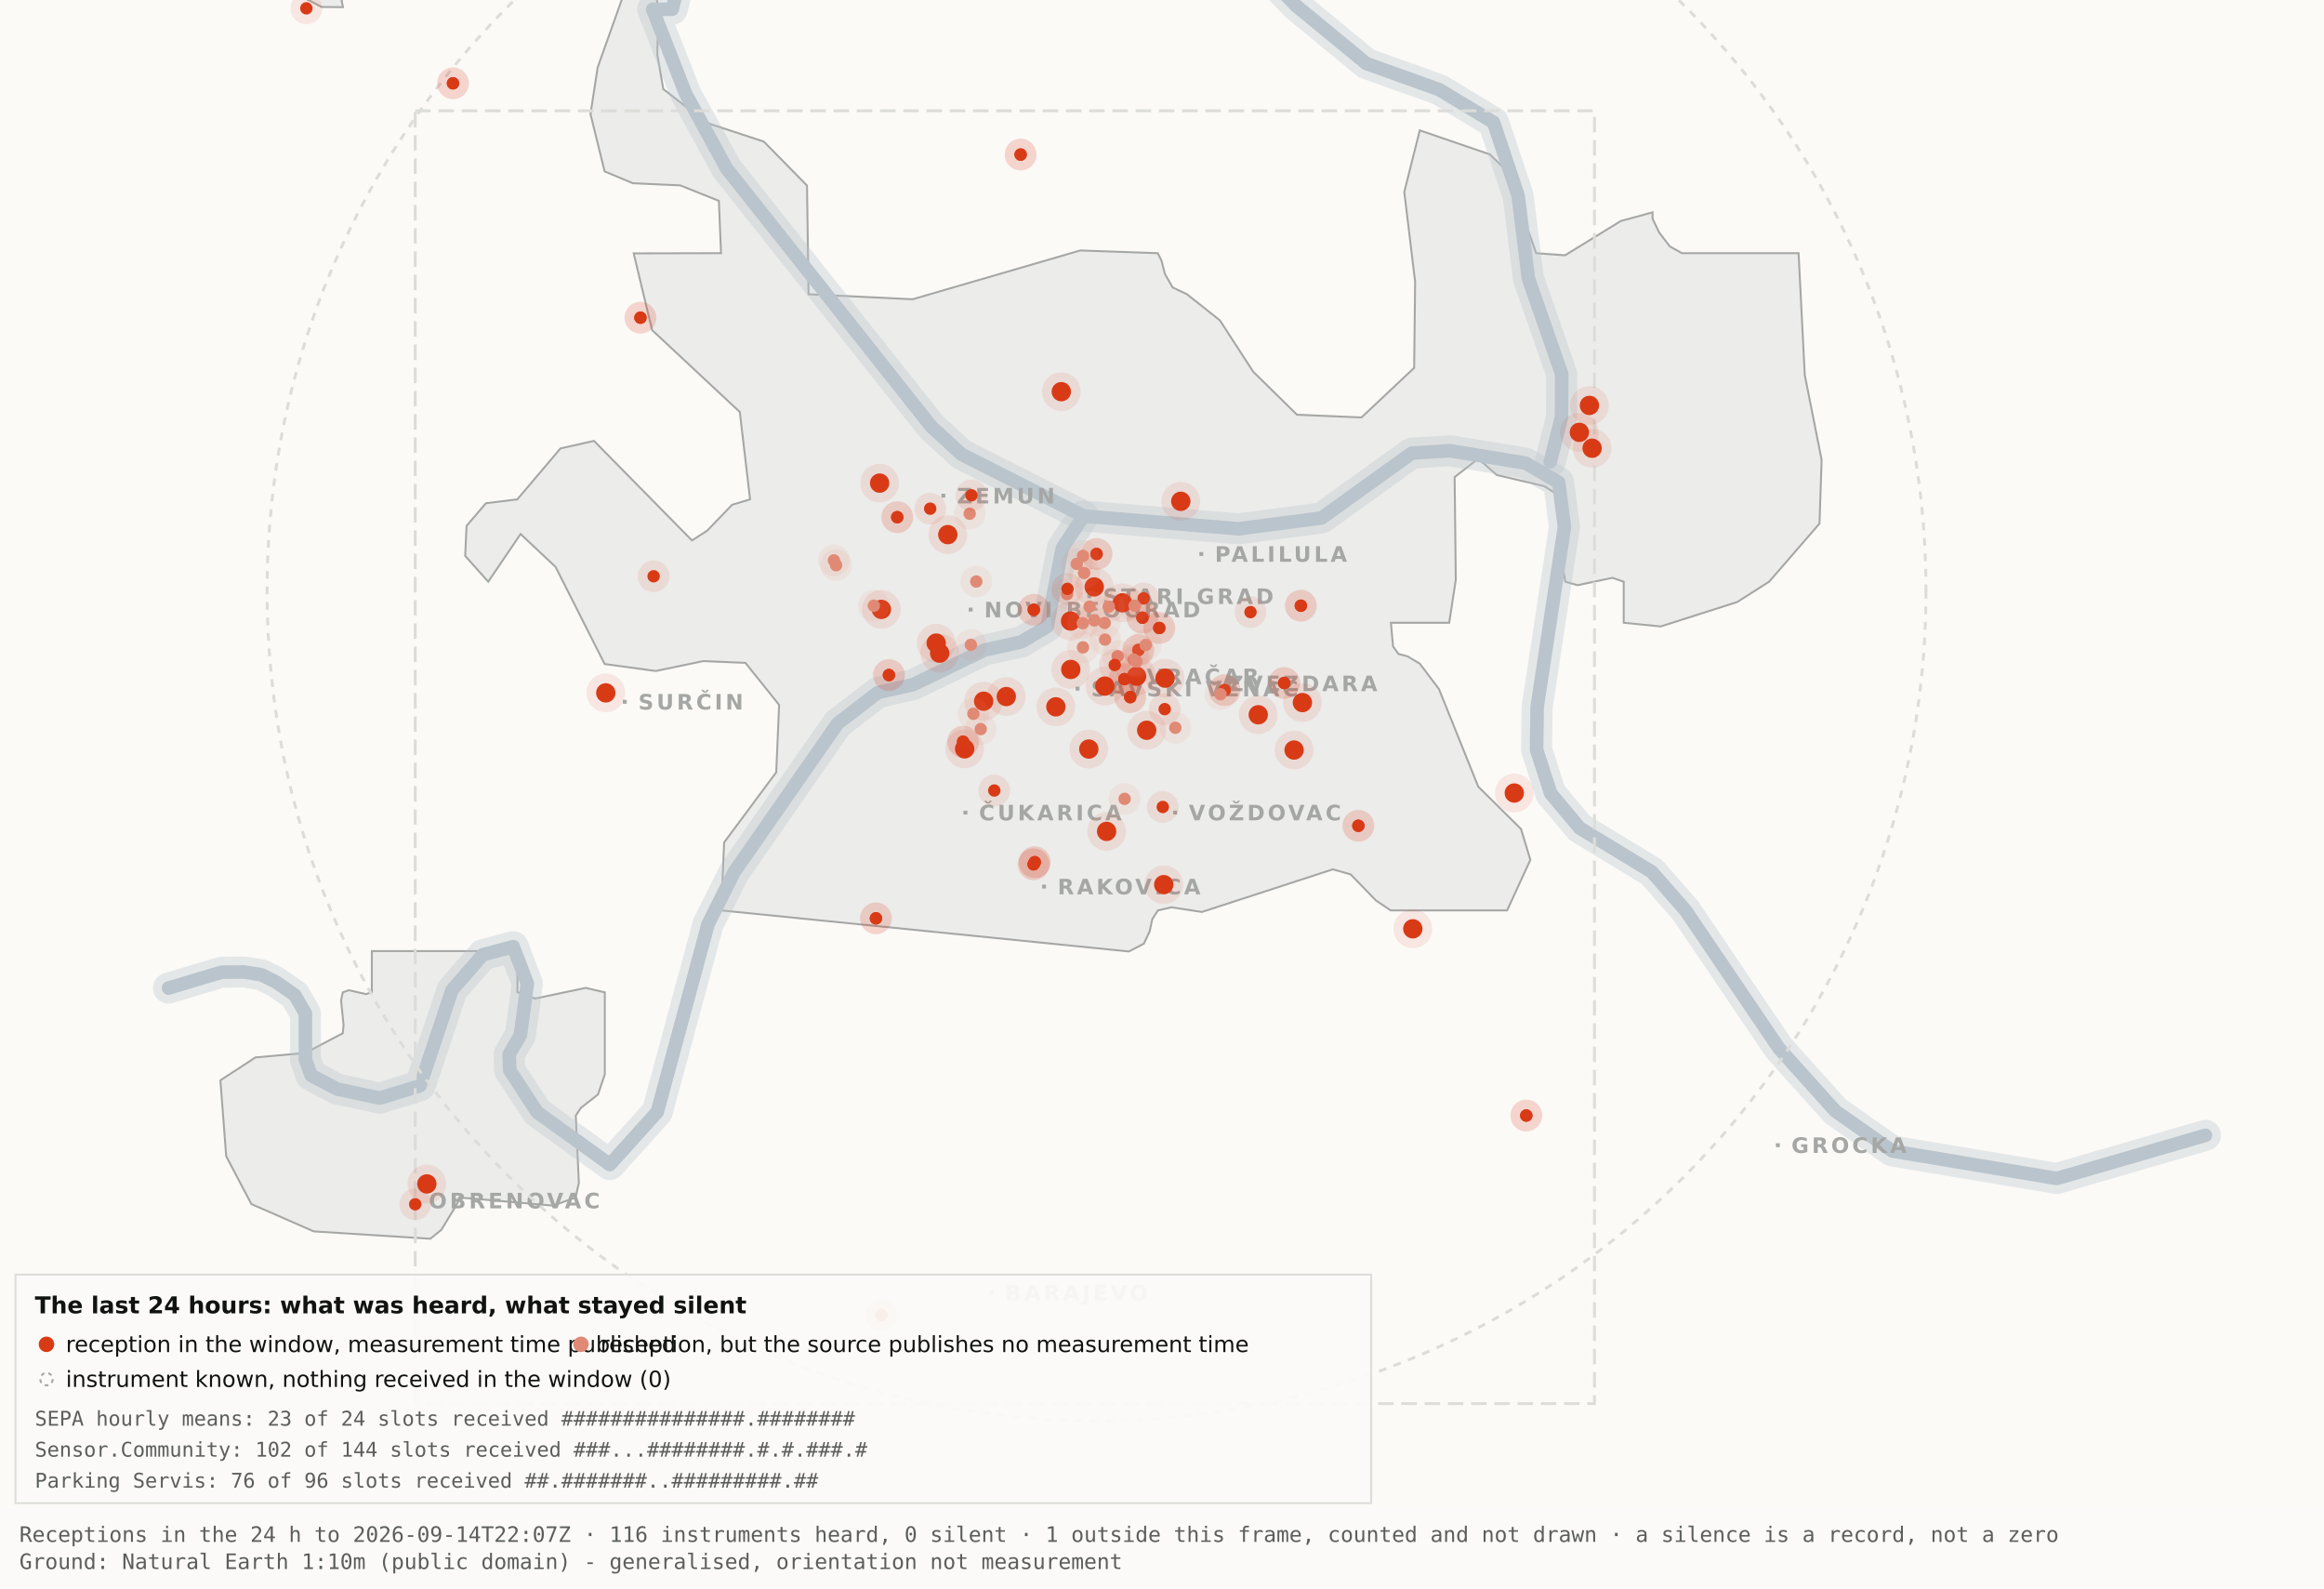
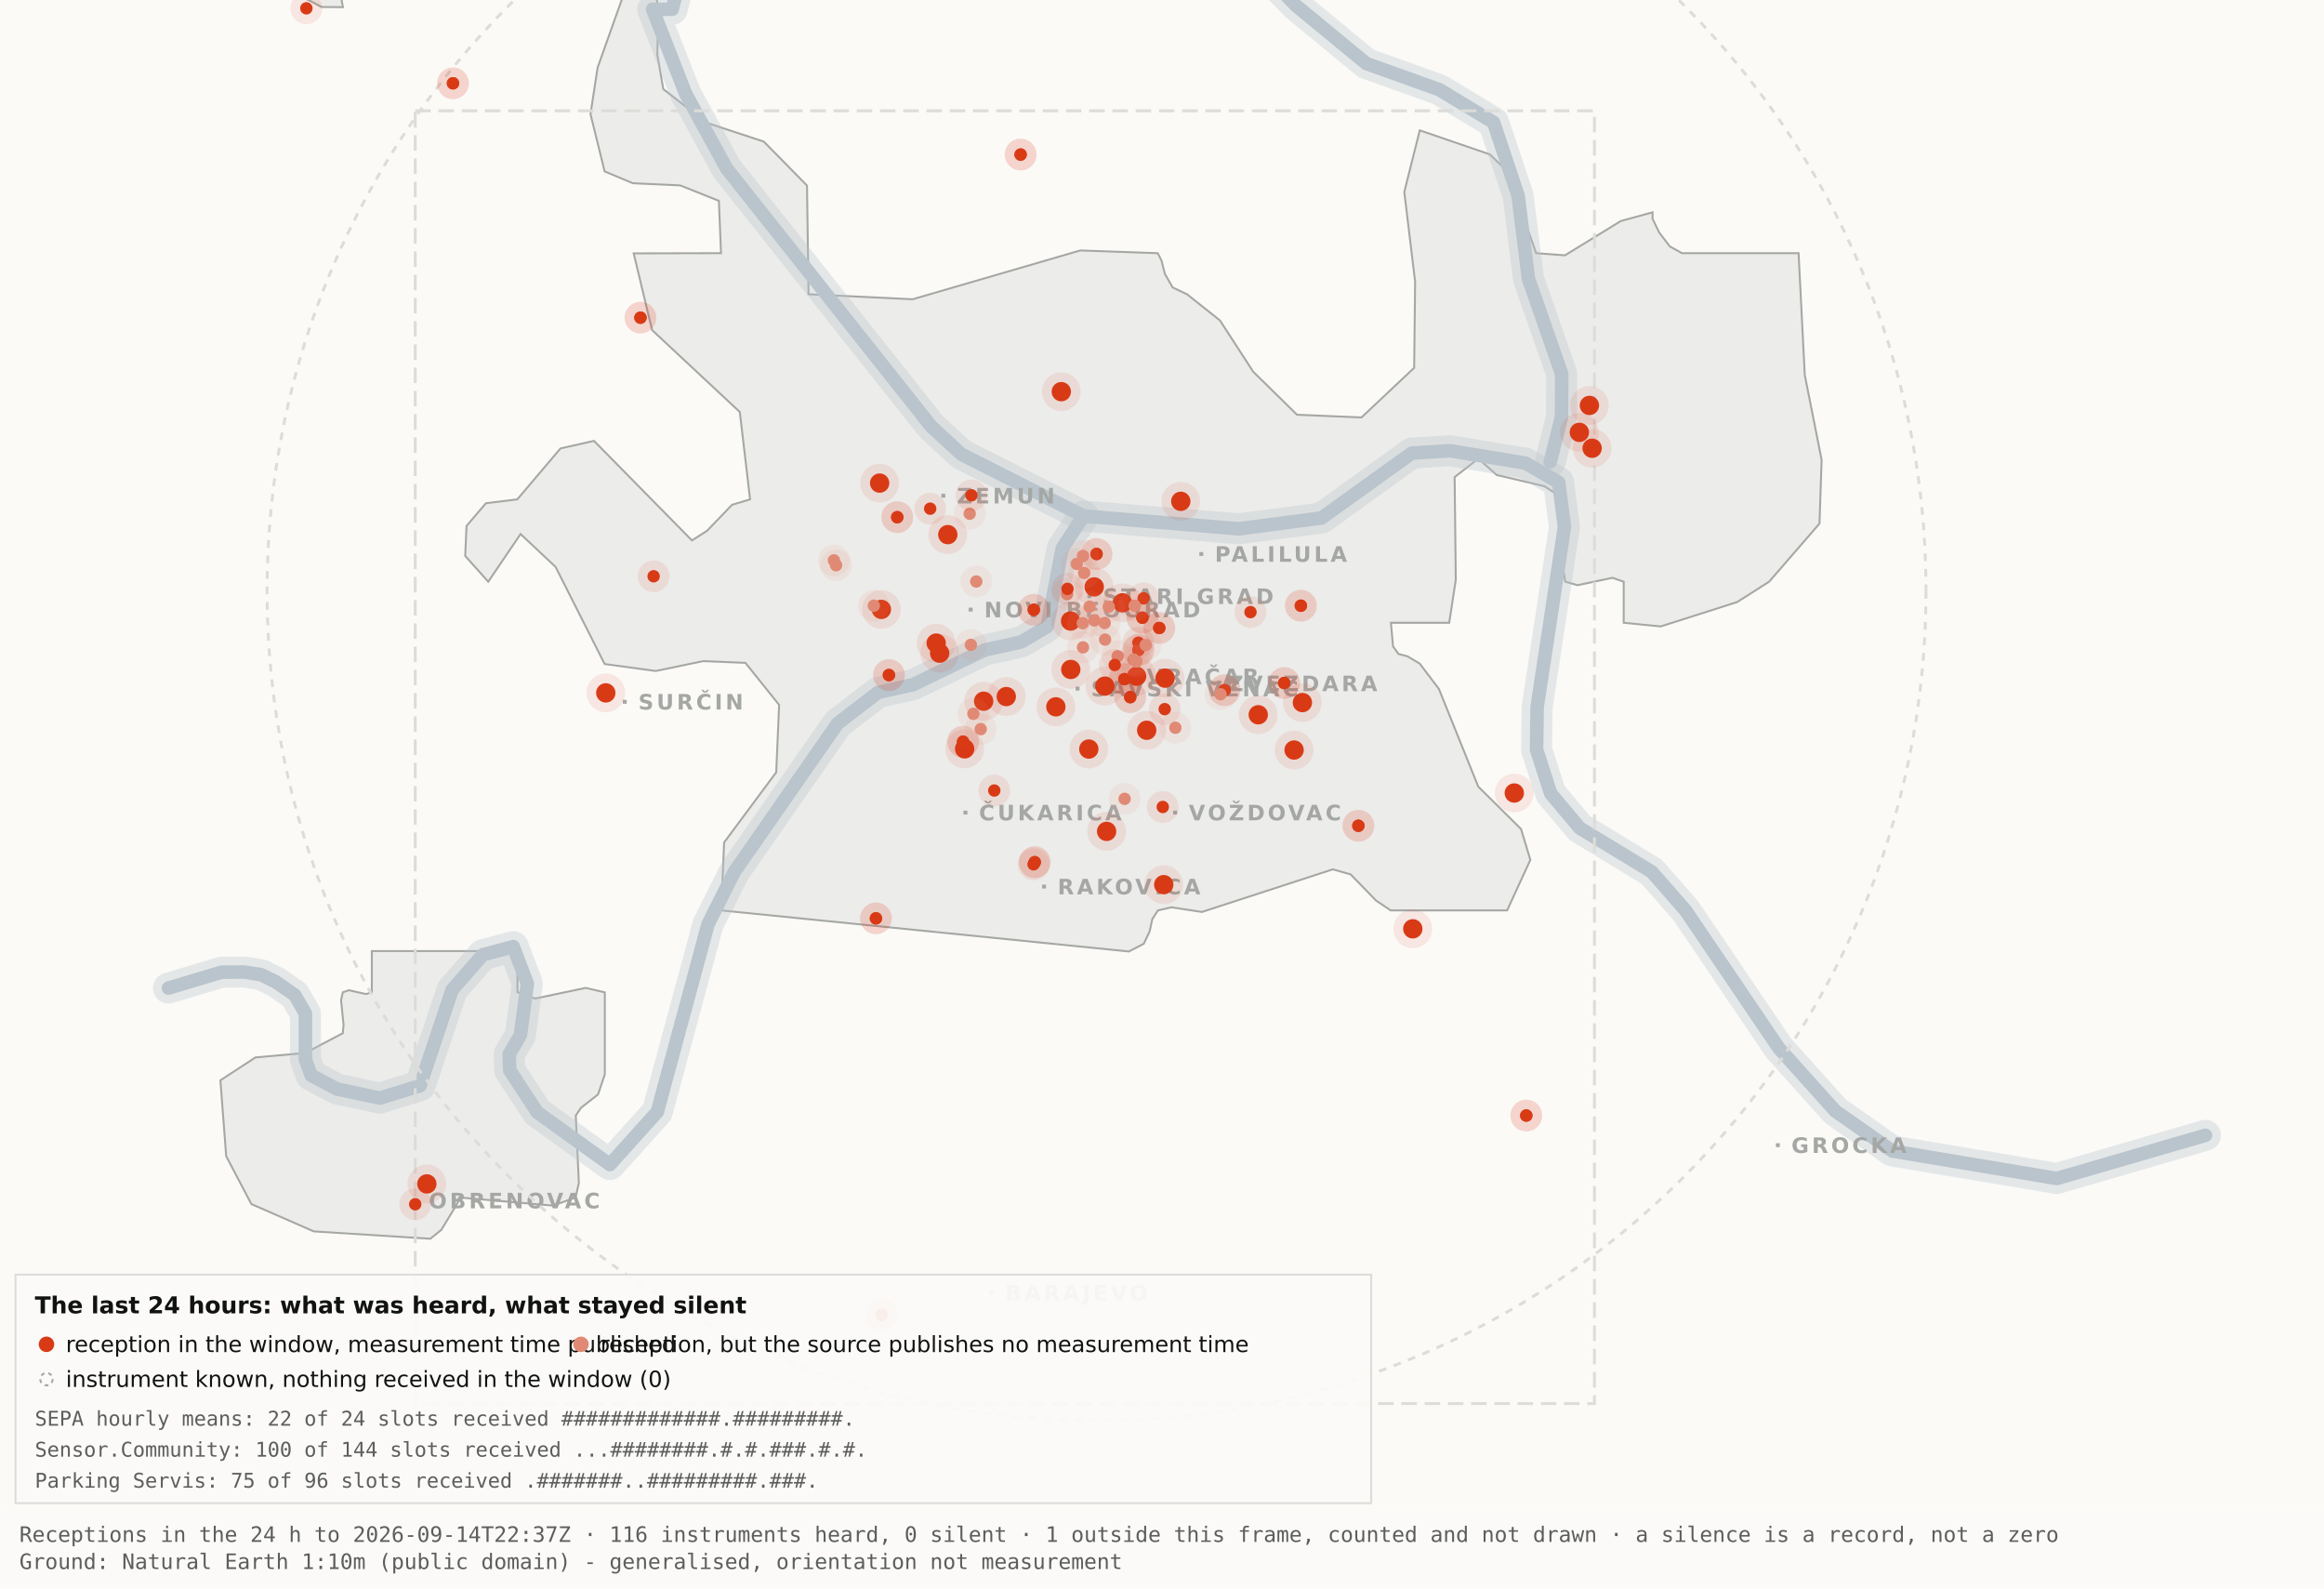
<svg xmlns="http://www.w3.org/2000/svg" viewBox="0 0 1200 820" width="1200" height="820" role="img" aria-label="Map 3 - The last 24 hours">
  <rect x="0" y="0" width="1200" height="820" fill="#fbfaf7" />
  <path d="M192.0,-34.8 L192.1,-17.6 L189.5,-19.9 L182.4,-10.7 L176.4,0.2 L177.1,3.7 L166.0,3.6 L138.0,-11.3 L131.8,-17.6 L130.3,-34.7 L134.1,-45.9 L158.3,-76.4 L166.7,-82.3 L177.1,-81.2 L183.0,-72.1 L192.0,-34.8 Z" fill="#ececea" stroke="#a5a7a5" stroke-width="1" fill-rule="evenodd" />
  <path d="M417.5,151.9 L471.2,154.5 L557.8,129.3 L597.8,130.7 L599.7,134.4 L601.5,141.4 L605.5,148.4 L612.9,151.9 L629.9,165.4 L647.1,191.9 L669.7,214.1 L703.0,215.5 L730.2,189.9 L730.7,145.5 L725.1,99.1 L733.1,67.3 L769.3,79.7 L778.2,88.3 L793.2,130.7 L808.1,131.8 L836.9,114.1 L853.3,109.6 L853.3,112.9 L856.7,120.0 L862.2,127.2 L868.5,130.7 L928.7,130.7 L931.9,193.6 L940.6,237.4 L939.5,270.3 L913.5,300.3 L897.0,310.8 L857.5,323.4 L838.4,321.5 L838.4,300.3 L832.6,298.3 L814.6,302.1 L808.2,300.3 L806.9,292.0 L809.7,266.1 L808.2,258.0 L797.4,251.0 L772.8,245.2 L763.3,236.8 L751.1,246.3 L751.7,299.3 L748.3,321.5 L718.2,321.5 L719.3,333.7 L722.1,337.6 L726.7,338.8 L733.1,342.6 L743.0,355.7 L763.3,406.1 L785.4,428.0 L790.2,443.9 L778.2,470.0 L718.1,470.0 L710.5,464.9 L697.4,451.4 L688.2,448.8 L620.6,470.8 L604.9,468.4 L597.9,470.0 L595.0,474.5 L593.6,480.9 L590.6,487.2 L582.9,491.2 L372.4,470.0 L373.9,434.9 L400.8,398.7 L402.3,363.9 L384.9,342.2 L363.1,341.3 L338.6,346.4 L312.2,342.8 L286.9,292.7 L268.8,275.7 L252.1,300.3 L240.2,287.0 L240.9,271.5 L250.9,259.8 L267.1,257.8 L289.4,231.5 L306.7,227.6 L357.3,279.0 L365.1,274.0 L378.0,260.6 L387.3,257.8 L382.0,212.7 L336.7,170.4 L327.2,130.8 L372.3,130.7 L371.2,103.7 L351.2,95.7 L326.8,94.6 L312.2,88.5 L304.9,58.9 L308.6,34.8 L327.3,-17.7 L337.9,-11.0 L340.0,6.7 L339.4,28.1 L342.5,46.0 L364.9,63.4 L394.4,73.1 L416.7,95.8 L417.5,151.9 Z" fill="#ececea" stroke="#a5a7a5" stroke-width="1" fill-rule="evenodd" />
  <path d="M267.2,512.2 L276.3,515.5 L302.4,510.0 L312.3,512.3 L312.3,554.6 L308.8,565.0 L300.0,571.9 L297.3,575.9 L298.9,610.7 L297.2,618.2 L285.6,622.4 L237.1,618.2 L236.3,621.0 L227.9,634.9 L222.2,639.5 L162.0,635.7 L129.8,621.6 L116.8,596.9 L113.8,557.7 L131.9,545.9 L157.6,543.6 L177.0,533.4 L177.4,529.1 L176.1,516.4 L177.0,512.3 L180.1,511.2 L189.0,513.2 L192.0,512.2 L192.0,491.0 L267.2,491.0 L267.2,512.2 Z" fill="#ececea" stroke="#a5a7a5" stroke-width="1" fill-rule="evenodd" />
  <path d="M87.0,510.1 L114.4,501.9 L126.1,501.8 L134.9,503.2 L142.6,507.0 L152.2,513.7 L157.7,523.2 L157.7,546.9 L160.6,555.1 L174.0,562.2 L196.1,566.9 L216.9,560.5 L233.4,511.1 L249.3,492.9 L265.0,488.7 L272.3,507.8 L268.7,534.4 L262.9,544.3 L263.2,552.5 L277.4,574.2 L314.9,601.2 L339.4,574.0 L365.6,477.1 L379.1,450.2 L432.5,373.5 L453.3,357.5 L471.6,353.4 L508.3,335.6 L527.3,331.4 L540.7,323.5 L548.5,283.0 L559.5,266.4" fill="none" stroke="#b9c4cc" stroke-width="16" stroke-opacity="0.35" stroke-linejoin="round" stroke-linecap="round" />
  <path d="M411.7,-177.5 L426.7,-103.9 L394.7,-58.3 L355.0,-26.6 L347.1,4.8 L337.0,4.8 L354.0,48.3 L375.2,87.0 L480.8,220.1 L496.4,234.5 L559.5,266.4 L639.5,273.0 L682.4,267.4 L729.0,233.9 L748.8,232.7 L787.7,239.1 L804.8,249.0 L807.8,272.0 L793.7,365.0 L793.4,387.0 L800.7,409.6 L815.7,427.5 L852.9,450.1 L870.4,470.1 L918.5,541.1 L947.7,573.6 L977.1,594.2 L1062.0,608.4 L1138.8,586.1" fill="none" stroke="#b9c4cc" stroke-width="16" stroke-opacity="0.35" stroke-linejoin="round" stroke-linecap="round" />
  <path d="M534.0,-142.1 L558.9,-95.2 L590.2,-64.2 L638.6,-28.7 L669.2,2.9 L705.5,32.8 L743.2,46.3 L771.2,63.2 L783.9,101.1 L789.2,143.8 L806.4,193.1 L806.3,215.2 L800.5,238.4" fill="none" stroke="#b9c4cc" stroke-width="16" stroke-opacity="0.35" stroke-linejoin="round" stroke-linecap="round" />
  <path d="M87.0,510.1 L114.4,501.9 L126.1,501.8 L134.9,503.2 L142.6,507.0 L152.2,513.7 L157.7,523.2 L157.7,546.9 L160.6,555.1 L174.0,562.2 L196.1,566.9 L216.9,560.5 L233.4,511.1 L249.3,492.9 L265.0,488.7 L272.3,507.8 L268.7,534.4 L262.9,544.3 L263.2,552.5 L277.4,574.2 L314.9,601.2 L339.4,574.0 L365.6,477.1 L379.1,450.2 L432.5,373.5 L453.3,357.5 L471.6,353.4 L508.3,335.6 L527.3,331.4 L540.7,323.5 L548.5,283.0 L559.5,266.4" fill="none" stroke="#b9c4cc" stroke-width="7" stroke-opacity="1" stroke-linejoin="round" stroke-linecap="round" />
  <path d="M411.7,-177.5 L426.7,-103.9 L394.7,-58.3 L355.0,-26.6 L347.1,4.8 L337.0,4.8 L354.0,48.3 L375.2,87.0 L480.8,220.1 L496.4,234.5 L559.5,266.4 L639.5,273.0 L682.4,267.4 L729.0,233.9 L748.8,232.7 L787.7,239.1 L804.8,249.0 L807.8,272.0 L793.7,365.0 L793.4,387.0 L800.7,409.6 L815.7,427.5 L852.9,450.1 L870.4,470.1 L918.5,541.1 L947.7,573.6 L977.1,594.2 L1062.0,608.4 L1138.8,586.1" fill="none" stroke="#b9c4cc" stroke-width="7" stroke-opacity="1" stroke-linejoin="round" stroke-linecap="round" />
  <path d="M534.0,-142.1 L558.9,-95.2 L590.2,-64.2 L638.6,-28.7 L669.2,2.9 L705.5,32.8 L743.2,46.3 L771.2,63.2 L783.9,101.1 L789.2,143.8 L806.4,193.1 L806.3,215.2 L800.5,238.4" fill="none" stroke="#b9c4cc" stroke-width="7" stroke-opacity="1" stroke-linejoin="round" stroke-linecap="round" />
  <rect x="561.5" y="306.8" width="2" height="2" fill="#a5a7a5" />
  <text x="569.5" y="311.8" font-family="Carlito, DejaVu Sans, Arial, sans-serif" font-size="11" font-weight="600" letter-spacing="1.5" fill="#a5a7a5">STARI GRAD</text>
  <rect x="584.0" y="348.2" width="2" height="2" fill="#a5a7a5" />
  <text x="592.0" y="353.2" font-family="Carlito, DejaVu Sans, Arial, sans-serif" font-size="11" font-weight="600" letter-spacing="1.5" fill="#a5a7a5">VRAČAR</text>
  <rect x="555.4" y="354.5" width="2" height="2" fill="#a5a7a5" />
  <text x="563.4" y="359.5" font-family="Carlito, DejaVu Sans, Arial, sans-serif" font-size="11" font-weight="600" letter-spacing="1.5" fill="#a5a7a5">SAVSKI VENAC</text>
  <rect x="500.2" y="313.7" width="2" height="2" fill="#a5a7a5" />
  <text x="508.2" y="318.7" font-family="Carlito, DejaVu Sans, Arial, sans-serif" font-size="11" font-weight="600" letter-spacing="1.5" fill="#a5a7a5">NOVI BEOGRAD</text>
  <rect x="486.1" y="254.9" width="2" height="2" fill="#a5a7a5" />
  <text x="494.1" y="259.9" font-family="Carlito, DejaVu Sans, Arial, sans-serif" font-size="11" font-weight="600" letter-spacing="1.5" fill="#a5a7a5">ZEMUN</text>
  <rect x="619.3" y="285.0" width="2" height="2" fill="#a5a7a5" />
  <text x="627.3" y="290.0" font-family="Carlito, DejaVu Sans, Arial, sans-serif" font-size="11" font-weight="600" letter-spacing="1.5" fill="#a5a7a5">PALILULA</text>
  <rect x="626.1" y="351.8" width="2" height="2" fill="#a5a7a5" />
  <text x="634.1" y="356.8" font-family="Carlito, DejaVu Sans, Arial, sans-serif" font-size="11" font-weight="600" letter-spacing="1.5" fill="#a5a7a5">ZVEZDARA</text>
  <rect x="605.8" y="418.5" width="2" height="2" fill="#a5a7a5" />
  <text x="613.8" y="423.5" font-family="Carlito, DejaVu Sans, Arial, sans-serif" font-size="11" font-weight="600" letter-spacing="1.5" fill="#a5a7a5">VOŽDOVAC</text>
  <rect x="497.5" y="418.5" width="2" height="2" fill="#a5a7a5" />
  <text x="505.5" y="423.5" font-family="Carlito, DejaVu Sans, Arial, sans-serif" font-size="11" font-weight="600" letter-spacing="1.5" fill="#a5a7a5">ČUKARICA</text>
  <rect x="538.1" y="456.7" width="2" height="2" fill="#a5a7a5" />
  <text x="546.1" y="461.7" font-family="Carlito, DejaVu Sans, Arial, sans-serif" font-size="11" font-weight="600" letter-spacing="1.5" fill="#a5a7a5">RAKOVICA</text>
  <rect x="321.6" y="361.3" width="2" height="2" fill="#a5a7a5" />
  <text x="329.6" y="366.3" font-family="Carlito, DejaVu Sans, Arial, sans-serif" font-size="11" font-weight="600" letter-spacing="1.5" fill="#a5a7a5">SURČIN</text>
  <rect x="917.0" y="590.2" width="2" height="2" fill="#a5a7a5" />
  <text x="925.0" y="595.2" font-family="Carlito, DejaVu Sans, Arial, sans-serif" font-size="11" font-weight="600" letter-spacing="1.5" fill="#a5a7a5">GROCKA</text>
  <rect x="213.4" y="618.8" width="2" height="2" fill="#a5a7a5" />
  <text x="221.4" y="623.8" font-family="Carlito, DejaVu Sans, Arial, sans-serif" font-size="11" font-weight="600" letter-spacing="1.5" fill="#a5a7a5">OBRENOVAC</text>
  <rect x="511.0" y="666.4" width="2" height="2" fill="#a5a7a5" />
  <text x="519.0" y="671.4" font-family="Carlito, DejaVu Sans, Arial, sans-serif" font-size="11" font-weight="600" letter-spacing="1.5" fill="#a5a7a5">BARAJEVO</text>
  <rect x="727.5" y="876.2" width="2" height="2" fill="#a5a7a5" />
  <text x="735.5" y="881.2" font-family="Carlito, DejaVu Sans, Arial, sans-serif" font-size="11" font-weight="600" letter-spacing="1.5" fill="#a5a7a5">SOPOT</text>
  <circle cx="566.2" cy="305.1" r="428.3" fill="none" stroke="#dcdcd9" stroke-width="1.5" stroke-dasharray="4 4" />
  <rect x="214.4" y="57.2" width="608.9" height="667.4" fill="none" stroke="#dcdcd9" stroke-width="1.5" stroke-dasharray="8 4" />
  <circle cx="507.9" cy="362.0" r="10" fill="#D93A16" fill-opacity=".10" />
  <circle cx="507.9" cy="362.0" r="5" fill="#D93A16" />
  <circle cx="519.6" cy="359.6" r="10" fill="#D93A16" fill-opacity=".10" />
  <circle cx="519.6" cy="359.6" r="5" fill="#D93A16" />
  <circle cx="498.1" cy="386.6" r="10" fill="#D93A16" fill-opacity=".10" />
  <circle cx="498.1" cy="386.6" r="5" fill="#D93A16" />
  <circle cx="552.8" cy="320.6" r="10" fill="#D93A16" fill-opacity=".10" />
  <circle cx="552.8" cy="320.6" r="5" fill="#D93A16" />
  <circle cx="455.1" cy="314.6" r="10" fill="#D93A16" fill-opacity=".10" />
  <circle cx="455.1" cy="314.6" r="5" fill="#D93A16" />
  <circle cx="548.0" cy="202.2" r="10" fill="#D93A16" fill-opacity=".10" />
  <circle cx="548.0" cy="202.2" r="5" fill="#D93A16" />
  <circle cx="579.6" cy="311.2" r="10" fill="#D93A16" fill-opacity=".10" />
  <circle cx="579.6" cy="311.2" r="5" fill="#D93A16" />
  <circle cx="592.1" cy="377.0" r="10" fill="#D93A16" fill-opacity=".10" />
  <circle cx="592.1" cy="377.0" r="5" fill="#D93A16" />
  <circle cx="562.2" cy="386.7" r="10" fill="#D93A16" fill-opacity=".10" />
  <circle cx="562.2" cy="386.7" r="5" fill="#D93A16" />
  <circle cx="570.5" cy="354.2" r="10" fill="#D93A16" fill-opacity=".10" />
  <circle cx="570.5" cy="354.2" r="5" fill="#D93A16" />
  <circle cx="600.9" cy="456.7" r="10" fill="#D93A16" fill-opacity=".10" />
  <circle cx="600.9" cy="456.7" r="5" fill="#D93A16" />
  <circle cx="609.7" cy="258.8" r="10" fill="#D93A16" fill-opacity=".10" />
  <circle cx="609.7" cy="258.8" r="5" fill="#D93A16" />
  <circle cx="729.5" cy="479.5" r="10" fill="#D93A16" fill-opacity=".10" />
  <circle cx="729.5" cy="479.5" r="5" fill="#D93A16" />
  <circle cx="672.5" cy="362.7" r="10" fill="#D93A16" fill-opacity=".10" />
  <circle cx="672.5" cy="362.7" r="5" fill="#D93A16" />
  <circle cx="552.9" cy="345.6" r="10" fill="#D93A16" fill-opacity=".10" />
  <circle cx="552.9" cy="345.6" r="5" fill="#D93A16" />
  <circle cx="485.2" cy="337.2" r="10" fill="#D93A16" fill-opacity=".10" />
  <circle cx="485.2" cy="337.2" r="5" fill="#D93A16" />
  <circle cx="220.4" cy="611.2" r="10" fill="#D93A16" fill-opacity=".10" />
  <circle cx="220.4" cy="611.2" r="5" fill="#D93A16" />
  <circle cx="483.4" cy="332.0" r="10" fill="#D93A16" fill-opacity=".10" />
  <circle cx="483.4" cy="332.0" r="5" fill="#D93A16" />
  <circle cx="820.7" cy="209.3" r="10" fill="#D93A16" fill-opacity=".10" />
  <circle cx="820.7" cy="209.3" r="5" fill="#D93A16" />
  <circle cx="815.5" cy="223.2" r="10" fill="#D93A16" fill-opacity=".10" />
  <circle cx="815.5" cy="223.2" r="5" fill="#D93A16" />
  <circle cx="822.1" cy="231.4" r="10" fill="#D93A16" fill-opacity=".10" />
  <circle cx="822.1" cy="231.4" r="5" fill="#D93A16" />
  <circle cx="571.4" cy="429.2" r="10" fill="#D93A16" fill-opacity=".10" />
  <circle cx="571.4" cy="429.2" r="5" fill="#D93A16" />
  <circle cx="565.0" cy="303.0" r="10" fill="#D93A16" fill-opacity=".10" />
  <circle cx="565.0" cy="303.0" r="5" fill="#D93A16" />
  <circle cx="668.2" cy="387.2" r="10" fill="#D93A16" fill-opacity=".10" />
  <circle cx="668.2" cy="387.2" r="5" fill="#D93A16" />
  <circle cx="312.8" cy="357.7" r="10" fill="#D93A16" fill-opacity=".10" />
  <circle cx="312.8" cy="357.7" r="5" fill="#D93A16" />
  <circle cx="545.2" cy="364.9" r="10" fill="#D93A16" fill-opacity=".10" />
  <circle cx="545.2" cy="364.9" r="5" fill="#D93A16" />
  <circle cx="781.9" cy="409.4" r="10" fill="#D93A16" fill-opacity=".10" />
  <circle cx="781.9" cy="409.4" r="5" fill="#D93A16" />
  <circle cx="586.9" cy="349.1" r="10" fill="#D93A16" fill-opacity=".10" />
  <circle cx="586.9" cy="349.1" r="5" fill="#D93A16" />
  <circle cx="601.6" cy="350.1" r="10" fill="#D93A16" fill-opacity=".10" />
  <circle cx="601.6" cy="350.1" r="5" fill="#D93A16" />
  <circle cx="649.7" cy="369.0" r="10" fill="#D93A16" fill-opacity=".10" />
  <circle cx="649.7" cy="369.0" r="5" fill="#D93A16" />
  <circle cx="489.4" cy="276.0" r="10" fill="#D93A16" fill-opacity=".10" />
  <circle cx="489.4" cy="276.0" r="5" fill="#D93A16" />
  <circle cx="454.2" cy="249.4" r="10" fill="#D93A16" fill-opacity=".10" />
  <circle cx="454.2" cy="249.4" r="5" fill="#D93A16" />
  <circle cx="533.7" cy="446.2" r="8.2" fill="#D93A16" fill-opacity=".10" />
  <circle cx="533.7" cy="446.2" r="3.2" fill="#D93A16" />
-   <circle cx="533.7" cy="446.2" r="8.2" fill="#D93A16" fill-opacity=".10" />
-   <circle cx="533.7" cy="446.2" r="3.2" fill="#D93A16" />
+   <circle cx="587.8" cy="331.8" r="8.2" fill="#D93A16" fill-opacity=".10" />
+   <circle cx="587.8" cy="331.8" r="3.2" fill="#D93A16" />
  <circle cx="534.3" cy="445.1" r="8.2" fill="#D93A16" fill-opacity=".10" />
  <circle cx="534.3" cy="445.1" r="3.2" fill="#D93A16" />
  <circle cx="534.3" cy="445.1" r="8.2" fill="#D93A16" fill-opacity=".10" />
  <circle cx="534.3" cy="445.1" r="3.2" fill="#D93A16" />
  <circle cx="497.3" cy="382.9" r="8.2" fill="#D93A16" fill-opacity=".10" />
  <circle cx="497.3" cy="382.9" r="3.2" fill="#D93A16" />
  <circle cx="497.3" cy="382.9" r="8.2" fill="#D93A16" fill-opacity=".10" />
  <circle cx="497.3" cy="382.9" r="3.2" fill="#D93A16" />
  <circle cx="330.7" cy="164.0" r="8.2" fill="#D93A16" fill-opacity=".10" />
  <circle cx="330.7" cy="164.0" r="3.2" fill="#D93A16" />
  <circle cx="330.7" cy="164.0" r="8.2" fill="#D93A16" fill-opacity=".10" />
  <circle cx="330.7" cy="164.0" r="3.2" fill="#D93A16" />
  <circle cx="583.6" cy="359.9" r="8.2" fill="#D93A16" fill-opacity=".10" />
  <circle cx="583.6" cy="359.9" r="3.2" fill="#D93A16" />
  <circle cx="583.6" cy="359.9" r="8.2" fill="#D93A16" fill-opacity=".10" />
  <circle cx="583.6" cy="359.9" r="3.2" fill="#D93A16" />
  <circle cx="663.1" cy="352.6" r="8.2" fill="#D93A16" fill-opacity=".10" />
  <circle cx="663.1" cy="352.6" r="3.2" fill="#D93A16" />
  <circle cx="663.1" cy="352.6" r="8.2" fill="#D93A16" fill-opacity=".10" />
  <circle cx="663.1" cy="352.6" r="3.2" fill="#D93A16" />
  <circle cx="601.4" cy="366.1" r="8.2" fill="#D93A16" fill-opacity=".10" />
  <circle cx="601.4" cy="366.1" r="3.2" fill="#D93A16" />
  <circle cx="214.4" cy="621.7" r="8.2" fill="#D93A16" fill-opacity=".10" />
  <circle cx="214.4" cy="621.7" r="3.2" fill="#D93A16" />
  <circle cx="463.3" cy="267.0" r="8.2" fill="#D93A16" fill-opacity=".10" />
  <circle cx="463.3" cy="267.0" r="3.2" fill="#D93A16" />
  <circle cx="463.3" cy="267.0" r="8.2" fill="#D93A16" fill-opacity=".10" />
  <circle cx="463.3" cy="267.0" r="3.2" fill="#D93A16" />
  <circle cx="600.4" cy="416.6" r="8.2" fill="#D93A16" fill-opacity=".10" />
  <circle cx="600.4" cy="416.6" r="3.2" fill="#D93A16" />
  <circle cx="671.7" cy="312.7" r="8.2" fill="#D93A16" fill-opacity=".10" />
  <circle cx="671.7" cy="312.7" r="3.2" fill="#D93A16" />
  <circle cx="671.7" cy="312.7" r="8.2" fill="#D93A16" fill-opacity=".10" />
  <circle cx="671.7" cy="312.7" r="3.2" fill="#D93A16" />
  <circle cx="587.8" cy="335.6" r="8.2" fill="#D93A16" fill-opacity=".10" />
  <circle cx="587.8" cy="335.6" r="3.2" fill="#D93A16" />
  <circle cx="587.8" cy="335.6" r="8.2" fill="#D93A16" fill-opacity=".10" />
  <circle cx="587.8" cy="335.6" r="3.2" fill="#D93A16" />
  <circle cx="455.2" cy="678.9" r="8.2" fill="#D93A16" fill-opacity=".10" />
  <circle cx="455.2" cy="678.9" r="3.2" fill="#D93A16" />
  <circle cx="455.2" cy="678.9" r="8.2" fill="#D93A16" fill-opacity=".10" />
  <circle cx="455.2" cy="678.9" r="3.2" fill="#D93A16" />
  <circle cx="590.5" cy="308.9" r="8.2" fill="#D93A16" fill-opacity=".10" />
  <circle cx="590.5" cy="308.9" r="3.2" fill="#D93A16" />
  <circle cx="598.6" cy="324.2" r="8.2" fill="#D93A16" fill-opacity=".10" />
  <circle cx="598.6" cy="324.2" r="3.2" fill="#D93A16" />
  <circle cx="598.6" cy="324.2" r="8.2" fill="#D93A16" fill-opacity=".10" />
  <circle cx="598.6" cy="324.2" r="3.2" fill="#D93A16" />
  <circle cx="233.9" cy="43.0" r="8.2" fill="#D93A16" fill-opacity=".10" />
  <circle cx="233.9" cy="43.0" r="3.2" fill="#D93A16" />
  <circle cx="233.9" cy="43.0" r="8.2" fill="#D93A16" fill-opacity=".10" />
  <circle cx="233.9" cy="43.0" r="3.2" fill="#D93A16" />
  <circle cx="566.2" cy="286.0" r="8.2" fill="#D93A16" fill-opacity=".10" />
  <circle cx="566.2" cy="286.0" r="3.2" fill="#D93A16" />
  <circle cx="566.2" cy="286.0" r="8.2" fill="#D93A16" fill-opacity=".10" />
  <circle cx="566.2" cy="286.0" r="3.2" fill="#D93A16" />
  <circle cx="589.9" cy="318.9" r="8.2" fill="#D93A16" fill-opacity=".10" />
  <circle cx="589.9" cy="318.9" r="3.2" fill="#D93A16" />
  <circle cx="589.9" cy="318.9" r="8.2" fill="#D93A16" fill-opacity=".10" />
  <circle cx="589.9" cy="318.9" r="3.2" fill="#D93A16" />
  <circle cx="701.4" cy="426.3" r="8.2" fill="#D93A16" fill-opacity=".10" />
  <circle cx="701.4" cy="426.3" r="3.2" fill="#D93A16" />
  <circle cx="701.4" cy="426.3" r="8.2" fill="#D93A16" fill-opacity=".10" />
  <circle cx="701.4" cy="426.3" r="3.2" fill="#D93A16" />
  <circle cx="480.3" cy="262.6" r="8.2" fill="#D93A16" fill-opacity=".10" />
  <circle cx="480.3" cy="262.6" r="3.2" fill="#D93A16" />
  <circle cx="533.8" cy="314.8" r="8.2" fill="#D93A16" fill-opacity=".10" />
  <circle cx="533.8" cy="314.8" r="3.2" fill="#D93A16" />
  <circle cx="533.8" cy="314.8" r="8.2" fill="#D93A16" fill-opacity=".10" />
  <circle cx="533.8" cy="314.8" r="3.2" fill="#D93A16" />
  <circle cx="527.0" cy="79.8" r="8.2" fill="#D93A16" fill-opacity=".10" />
  <circle cx="527.0" cy="79.8" r="3.2" fill="#D93A16" />
  <circle cx="527.0" cy="79.8" r="8.2" fill="#D93A16" fill-opacity=".10" />
  <circle cx="527.0" cy="79.8" r="3.2" fill="#D93A16" />
  <circle cx="788.1" cy="575.9" r="8.2" fill="#D93A16" fill-opacity=".10" />
  <circle cx="788.1" cy="575.9" r="3.2" fill="#D93A16" />
  <circle cx="788.1" cy="575.9" r="8.2" fill="#D93A16" fill-opacity=".10" />
  <circle cx="788.1" cy="575.9" r="3.2" fill="#D93A16" />
  <circle cx="580.6" cy="350.6" r="8.2" fill="#D93A16" fill-opacity=".10" />
  <circle cx="580.6" cy="350.6" r="3.2" fill="#D93A16" />
  <circle cx="580.6" cy="350.6" r="8.2" fill="#D93A16" fill-opacity=".10" />
  <circle cx="580.6" cy="350.6" r="3.2" fill="#D93A16" />
  <circle cx="452.3" cy="474.1" r="8.2" fill="#D93A16" fill-opacity=".10" />
  <circle cx="452.3" cy="474.1" r="3.2" fill="#D93A16" />
  <circle cx="452.3" cy="474.1" r="8.2" fill="#D93A16" fill-opacity=".10" />
  <circle cx="452.3" cy="474.1" r="3.2" fill="#D93A16" />
  <circle cx="632.3" cy="356.3" r="8.2" fill="#D93A16" fill-opacity=".10" />
  <circle cx="632.3" cy="356.3" r="3.2" fill="#D93A16" />
  <circle cx="632.3" cy="356.3" r="8.2" fill="#D93A16" fill-opacity=".10" />
  <circle cx="632.3" cy="356.3" r="3.2" fill="#D93A16" />
  <circle cx="158.2" cy="4.3" r="8.2" fill="#D93A16" fill-opacity=".10" />
  <circle cx="158.2" cy="4.3" r="3.2" fill="#D93A16" />
  <circle cx="459.0" cy="348.5" r="8.2" fill="#D93A16" fill-opacity=".10" />
  <circle cx="459.0" cy="348.5" r="3.2" fill="#D93A16" />
  <circle cx="459.0" cy="348.5" r="8.2" fill="#D93A16" fill-opacity=".10" />
  <circle cx="459.0" cy="348.5" r="3.2" fill="#D93A16" />
  <circle cx="645.7" cy="316.0" r="8.2" fill="#D93A16" fill-opacity=".10" />
  <circle cx="645.7" cy="316.0" r="3.2" fill="#D93A16" />
  <circle cx="585.3" cy="340.5" r="8.2" fill="#e08a75" fill-opacity=".10" />
  <circle cx="585.3" cy="340.5" r="3.2" fill="#e08a75" />
  <circle cx="585.9" cy="312.7" r="8.2" fill="#e08a75" fill-opacity=".10" />
  <circle cx="585.9" cy="312.7" r="3.2" fill="#e08a75" />
  <circle cx="559.2" cy="334.2" r="8.2" fill="#e08a75" fill-opacity=".10" />
  <circle cx="559.2" cy="334.2" r="3.2" fill="#e08a75" />
  <circle cx="570.6" cy="330.2" r="8.2" fill="#e08a75" fill-opacity=".10" />
  <circle cx="570.6" cy="330.2" r="3.2" fill="#e08a75" />
  <circle cx="562.6" cy="313.2" r="8.2" fill="#e08a75" fill-opacity=".10" />
  <circle cx="562.6" cy="313.2" r="3.2" fill="#e08a75" />
  <circle cx="500.7" cy="265.2" r="8.2" fill="#e08a75" fill-opacity=".10" />
  <circle cx="500.7" cy="265.2" r="3.2" fill="#e08a75" />
  <circle cx="570.4" cy="321.6" r="8.2" fill="#e08a75" fill-opacity=".10" />
  <circle cx="570.4" cy="321.6" r="3.2" fill="#e08a75" />
  <circle cx="591.6" cy="333.0" r="8.2" fill="#e08a75" fill-opacity=".10" />
  <circle cx="591.6" cy="333.0" r="3.2" fill="#e08a75" />
  <circle cx="565.1" cy="320.3" r="8.2" fill="#e08a75" fill-opacity=".10" />
  <circle cx="565.1" cy="320.3" r="3.2" fill="#e08a75" />
  <circle cx="502.6" cy="368.5" r="8.2" fill="#e08a75" fill-opacity=".10" />
  <circle cx="502.6" cy="368.5" r="3.2" fill="#e08a75" />
  <circle cx="501.3" cy="332.9" r="8.2" fill="#e08a75" fill-opacity=".10" />
  <circle cx="501.3" cy="332.9" r="3.2" fill="#e08a75" />
  <circle cx="451.2" cy="312.7" r="8.2" fill="#e08a75" fill-opacity=".10" />
  <circle cx="451.2" cy="312.7" r="3.2" fill="#e08a75" />
  <circle cx="431.7" cy="291.8" r="8.2" fill="#e08a75" fill-opacity=".10" />
  <circle cx="431.7" cy="291.8" r="3.2" fill="#e08a75" />
  <circle cx="630.2" cy="358.4" r="8.2" fill="#e08a75" fill-opacity=".10" />
  <circle cx="630.2" cy="358.4" r="3.2" fill="#e08a75" />
  <circle cx="551.0" cy="306.7" r="8.2" fill="#e08a75" fill-opacity=".10" />
  <circle cx="551.0" cy="306.7" r="3.2" fill="#e08a75" />
  <circle cx="559.8" cy="295.8" r="8.2" fill="#e08a75" fill-opacity=".10" />
  <circle cx="559.8" cy="295.8" r="3.2" fill="#e08a75" />
  <circle cx="559.1" cy="321.7" r="8.2" fill="#e08a75" fill-opacity=".10" />
  <circle cx="559.1" cy="321.7" r="3.2" fill="#e08a75" />
  <circle cx="606.9" cy="375.7" r="8.2" fill="#e08a75" fill-opacity=".10" />
  <circle cx="606.9" cy="375.7" r="3.2" fill="#e08a75" />
  <circle cx="430.6" cy="289.3" r="8.2" fill="#e08a75" fill-opacity=".10" />
  <circle cx="430.6" cy="289.3" r="3.2" fill="#e08a75" />
  <circle cx="559.2" cy="287.0" r="8.2" fill="#e08a75" fill-opacity=".10" />
  <circle cx="559.2" cy="287.0" r="3.2" fill="#e08a75" />
  <circle cx="504.1" cy="300.2" r="8.2" fill="#e08a75" fill-opacity=".10" />
  <circle cx="504.1" cy="300.2" r="3.2" fill="#e08a75" />
  <circle cx="572.5" cy="313.2" r="8.2" fill="#e08a75" fill-opacity=".10" />
  <circle cx="572.5" cy="313.2" r="3.2" fill="#e08a75" />
  <circle cx="577.1" cy="338.8" r="8.2" fill="#e08a75" fill-opacity=".10" />
  <circle cx="577.1" cy="338.8" r="3.2" fill="#e08a75" />
  <circle cx="580.7" cy="412.4" r="8.2" fill="#e08a75" fill-opacity=".10" />
  <circle cx="580.7" cy="412.4" r="3.2" fill="#e08a75" />
  <circle cx="556.0" cy="291.1" r="8.2" fill="#e08a75" fill-opacity=".10" />
  <circle cx="556.0" cy="291.1" r="3.2" fill="#e08a75" />
  <circle cx="586.8" cy="341.5" r="8.2" fill="#e08a75" fill-opacity=".10" />
  <circle cx="586.8" cy="341.5" r="3.2" fill="#e08a75" />
  <circle cx="506.4" cy="376.4" r="8.2" fill="#e08a75" fill-opacity=".10" />
  <circle cx="506.4" cy="376.4" r="3.2" fill="#e08a75" />
  <circle cx="575.6" cy="343.3" r="8.2" fill="#D93A16" fill-opacity=".10" />
  <circle cx="575.6" cy="343.3" r="3.2" fill="#D93A16" />
  <circle cx="513.4" cy="408.1" r="8.2" fill="#D93A16" fill-opacity=".10" />
  <circle cx="513.4" cy="408.1" r="3.2" fill="#D93A16" />
  <circle cx="337.5" cy="297.5" r="8.2" fill="#D93A16" fill-opacity=".10" />
  <circle cx="337.5" cy="297.5" r="3.2" fill="#D93A16" />
  <circle cx="551.2" cy="304.0" r="8.2" fill="#D93A16" fill-opacity=".10" />
  <circle cx="551.2" cy="304.0" r="3.2" fill="#D93A16" />
  <circle cx="501.6" cy="255.7" r="8.2" fill="#D93A16" fill-opacity=".10" />
  <circle cx="501.6" cy="255.7" r="3.2" fill="#D93A16" />
  <g transform="translate(0 650)">
    <rect x="8" y="8" width="700" height="118" fill="#fbfaf7" fill-opacity=".94" stroke="#dcdcd9" />
    <text x="18" y="28" font-family="Carlito, DejaVu Sans, Arial, sans-serif" font-size="12" font-weight="700" fill="#111311">The last 24 hours: what was heard, what stayed silent</text>
    <circle cx="24" cy="44" r="4" fill="#D93A16" />
    <text x="34" y="48" font-family="Carlito, DejaVu Sans, Arial, sans-serif" font-size="11.5" fill="#111311">reception in the window, measurement time published</text>
    <circle cx="300" cy="44" r="4" fill="#e08a75" />
    <text x="310" y="48" font-family="Carlito, DejaVu Sans, Arial, sans-serif" font-size="11.5" fill="#111311">reception, but the source publishes no measurement time</text>
    <circle cx="24" cy="62" r="3.2" fill="none" stroke="#a5a7a5" stroke-dasharray="2 2" />
    <text x="34" y="66" font-family="Carlito, DejaVu Sans, Arial, sans-serif" font-size="11.5" fill="#111311">instrument known, nothing received in the window (0)</text>
-     <text x="18" y="86" font-family="DejaVu Sans Mono, Menlo, monospace" font-size="10.5" fill="#5c5e5c">SEPA hourly means: 23 of 24 slots received  ###############.########</text>
-     <text x="18" y="102" font-family="DejaVu Sans Mono, Menlo, monospace" font-size="10.5" fill="#5c5e5c">Sensor.Community: 102 of 144 slots received  ###...########.#.#.###.#</text>
-     <text x="18" y="118" font-family="DejaVu Sans Mono, Menlo, monospace" font-size="10.5" fill="#5c5e5c">Parking Servis: 76 of 96 slots received  ##.#######..#########.##</text>
+     <text x="18" y="86" font-family="DejaVu Sans Mono, Menlo, monospace" font-size="10.5" fill="#5c5e5c">SEPA hourly means: 22 of 24 slots received  #############.#########.</text>
+     <text x="18" y="102" font-family="DejaVu Sans Mono, Menlo, monospace" font-size="10.5" fill="#5c5e5c">Sensor.Community: 100 of 144 slots received  ...########.#.#.###.#.#.</text>
+     <text x="18" y="118" font-family="DejaVu Sans Mono, Menlo, monospace" font-size="10.5" fill="#5c5e5c">Parking Servis: 75 of 96 slots received  .#######..#########.###.</text>
  </g>
  <rect x="0" y="778" width="1200" height="42" fill="#fbfaf7" fill-opacity=".94" />
-   <text x="10" y="796" font-family="DejaVu Sans Mono, Menlo, monospace" font-size="11" fill="#5c5e5c">Receptions in the 24 h to 2026-09-14T22:07Z  ·  116 instruments heard, 0 silent  ·  1 outside this frame, counted and not drawn  ·  a silence is a record, not a zero</text>
+   <text x="10" y="796" font-family="DejaVu Sans Mono, Menlo, monospace" font-size="11" fill="#5c5e5c">Receptions in the 24 h to 2026-09-14T22:37Z  ·  116 instruments heard, 0 silent  ·  1 outside this frame, counted and not drawn  ·  a silence is a record, not a zero</text>
  <text x="10" y="810" font-family="DejaVu Sans Mono, Menlo, monospace" font-size="11" fill="#5c5e5c">Ground: Natural Earth 1:10m (public domain) - generalised, orientation not measurement</text>
</svg>
